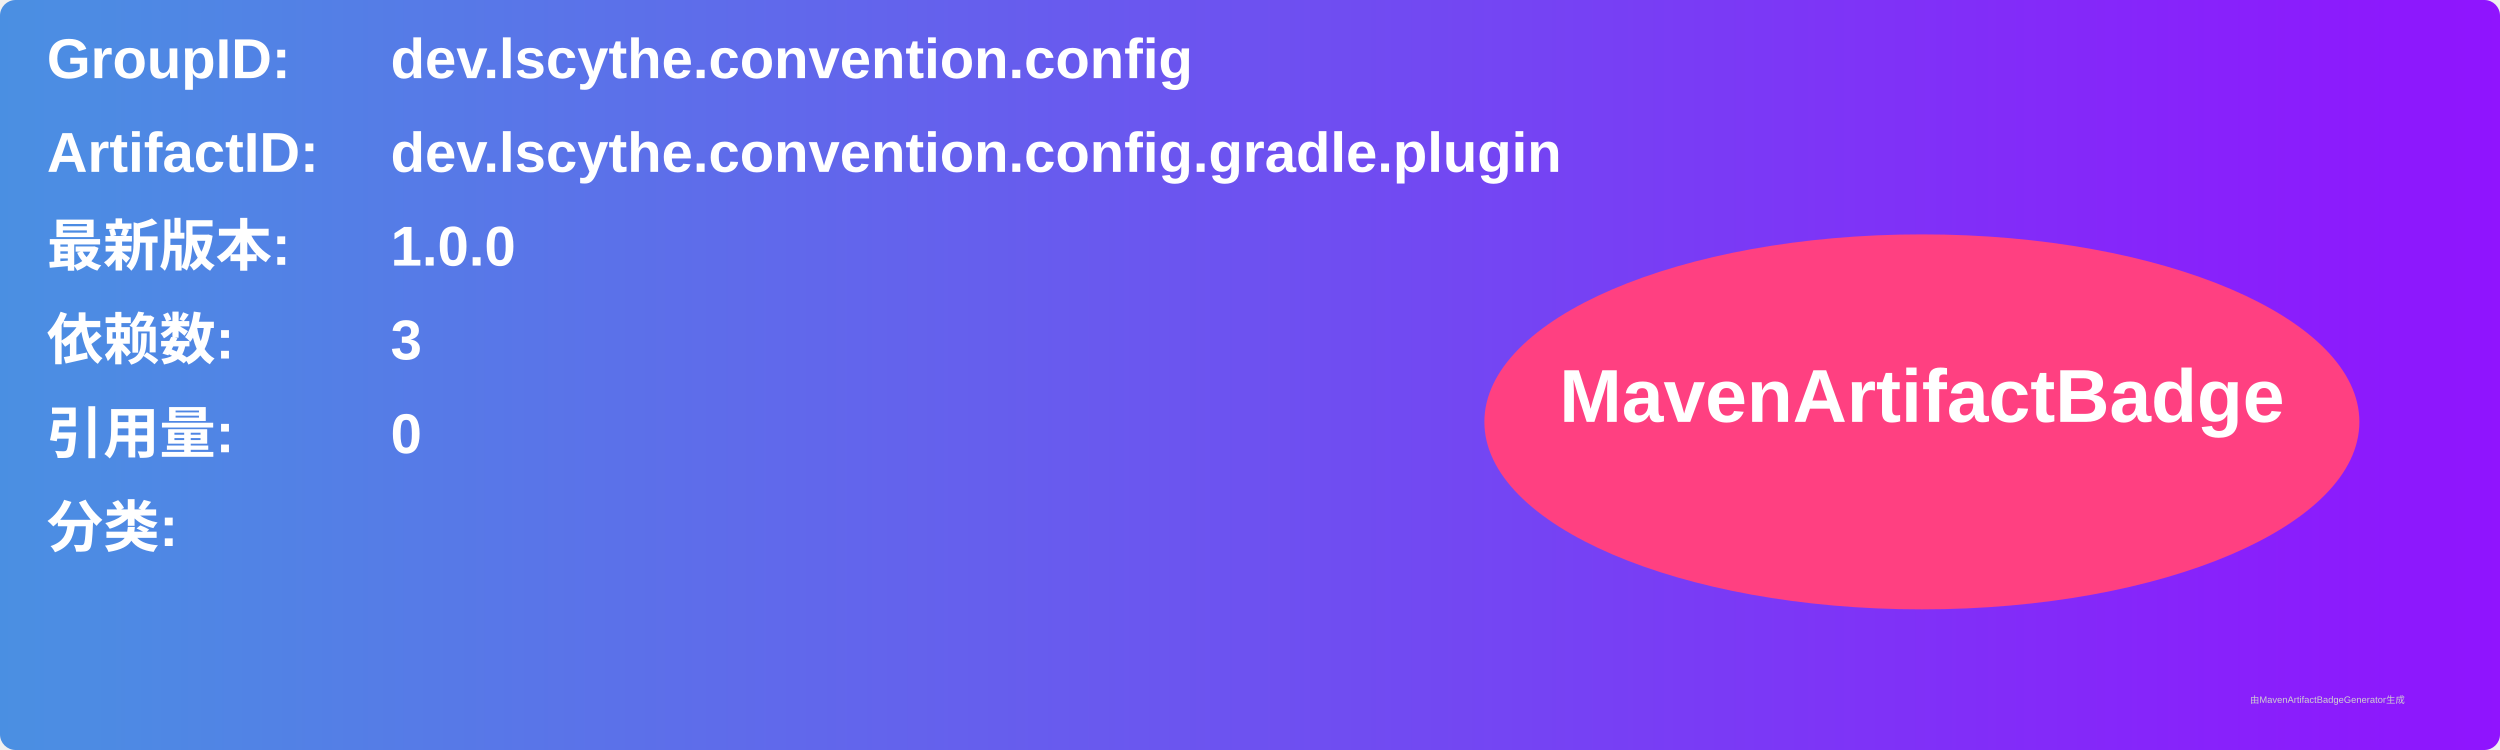
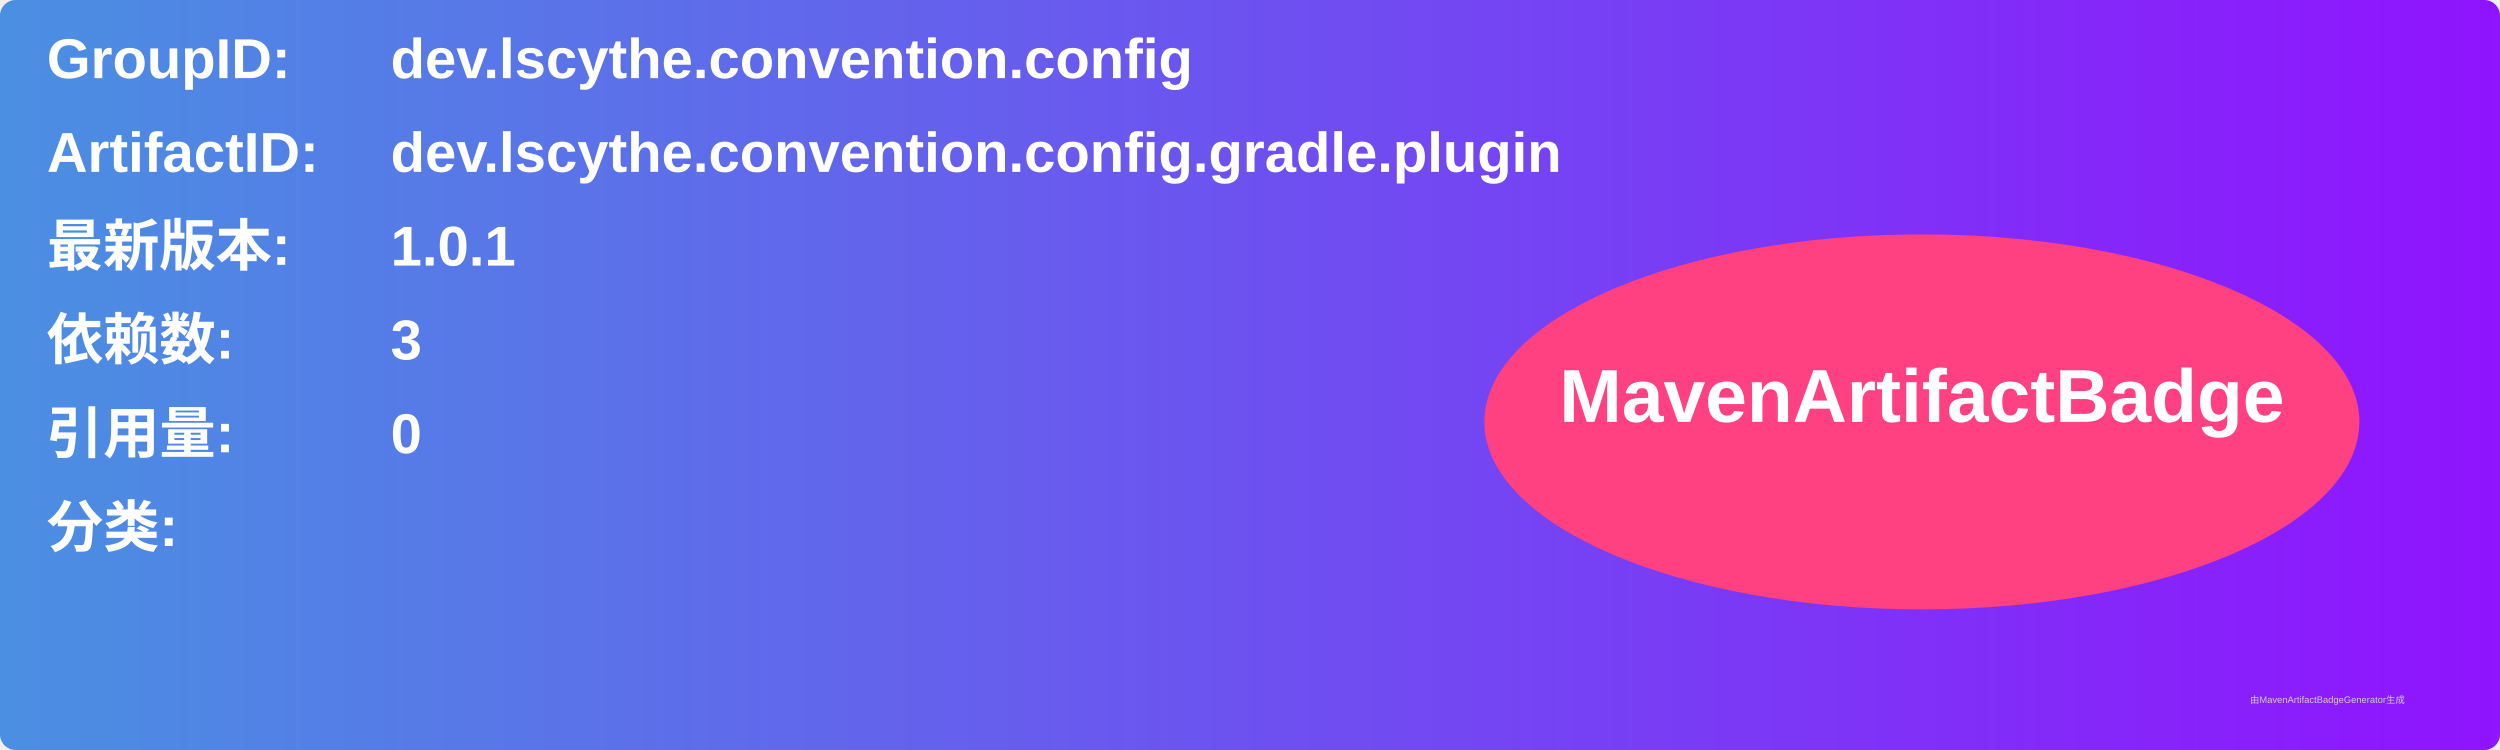
<svg xmlns="http://www.w3.org/2000/svg" width="800" height="240" viewBox="0 0 800 240">
  <linearGradient id="grad" x1="0%" y1="0%" x2="100%" y2="0%">
    <stop offset="0%" stop-color="#4a90e2" />
    <stop offset="100%" stop-color="#9013fe" />
  </linearGradient>
  <rect width="100%" height="100%" rx="5" ry="5" fill="url(#grad)" />
  <g transform="translate(15, 15)">
    <text x="0" y="10" font-family="Arial" font-size="18" fill="white" font-weight="bold" width="260">GroupID:</text>
    <text x="110" y="10" font-family="Arial" font-size="18" fill="white" font-weight="bold" width="460">dev.lscythe.convention.config</text>
    <text x="0" y="40" font-family="Arial" font-size="18" fill="white" font-weight="bold" width="260">ArtifactID:</text>
    <text x="110" y="40" font-family="Arial" font-size="18" fill="white" font-weight="bold" width="460">dev.lscythe.convention.config.gradle.plugin</text>
    <text x="0" y="70" font-family="Arial" font-size="18" fill="white" font-weight="bold">最新版本:</text>
    <text x="110" y="70" font-family="Arial" font-size="18" fill="white" font-weight="bold">
-       <tspan font-weight="bold">1.0.0</tspan>
+       <tspan font-weight="bold">1.0.1</tspan>
    </text>
    <text x="0" y="100" font-family="Arial" font-size="18" fill="white" font-weight="bold">依赖数: </text>
    <text x="110" y="100" font-family="Arial" font-size="18" fill="white">
      <tspan font-weight="bold">3</tspan>
    </text>
    <text x="0" y="130" font-family="Arial" font-size="18" fill="white" font-weight="bold">引用量: </text>
    <text x="110" y="130" font-family="Arial" font-size="18" fill="white">
      <tspan font-weight="bold">0</tspan>
    </text>
    <text x="0" y="160" font-family="Arial" font-size="18" fill="white" font-weight="bold">分类:</text>
    <text x="10" y="190" font-family="Arial" font-size="10" fill="white">
      <tspan font-weight="bold" />
    </text>
    <ellipse cx="600" cy="120" rx="140" ry="60" fill="#ff4081" />
    <text x="600" y="120" text-anchor="middle" font-family="Arial" font-size="24" fill="white" font-weight="bold">MavenArtifactBadge</text>
  </g>
  <text x="720" y="225" font-family="Arial" font-size="3" fill="#d0d0d0">由MavenArtifactBadgeGenerator生成</text>
</svg>
